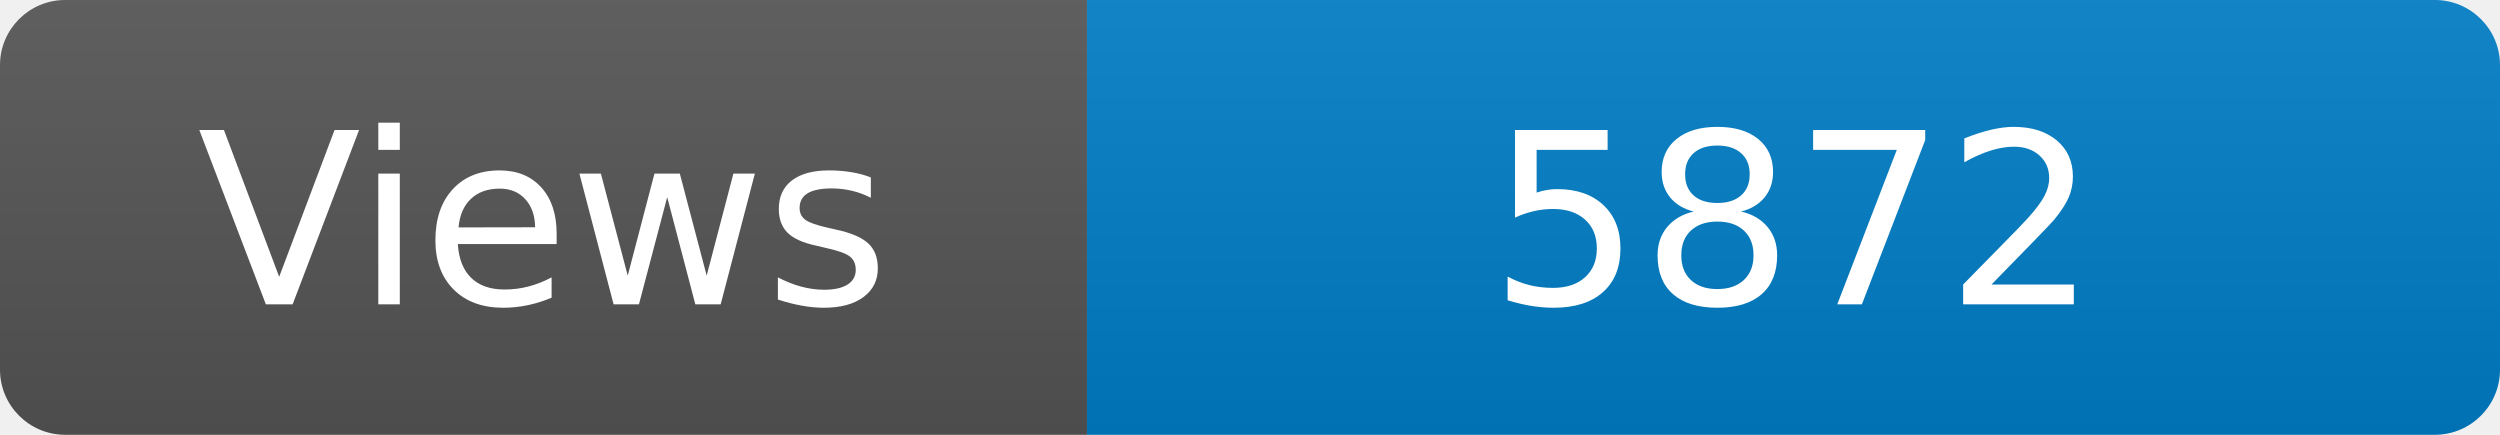
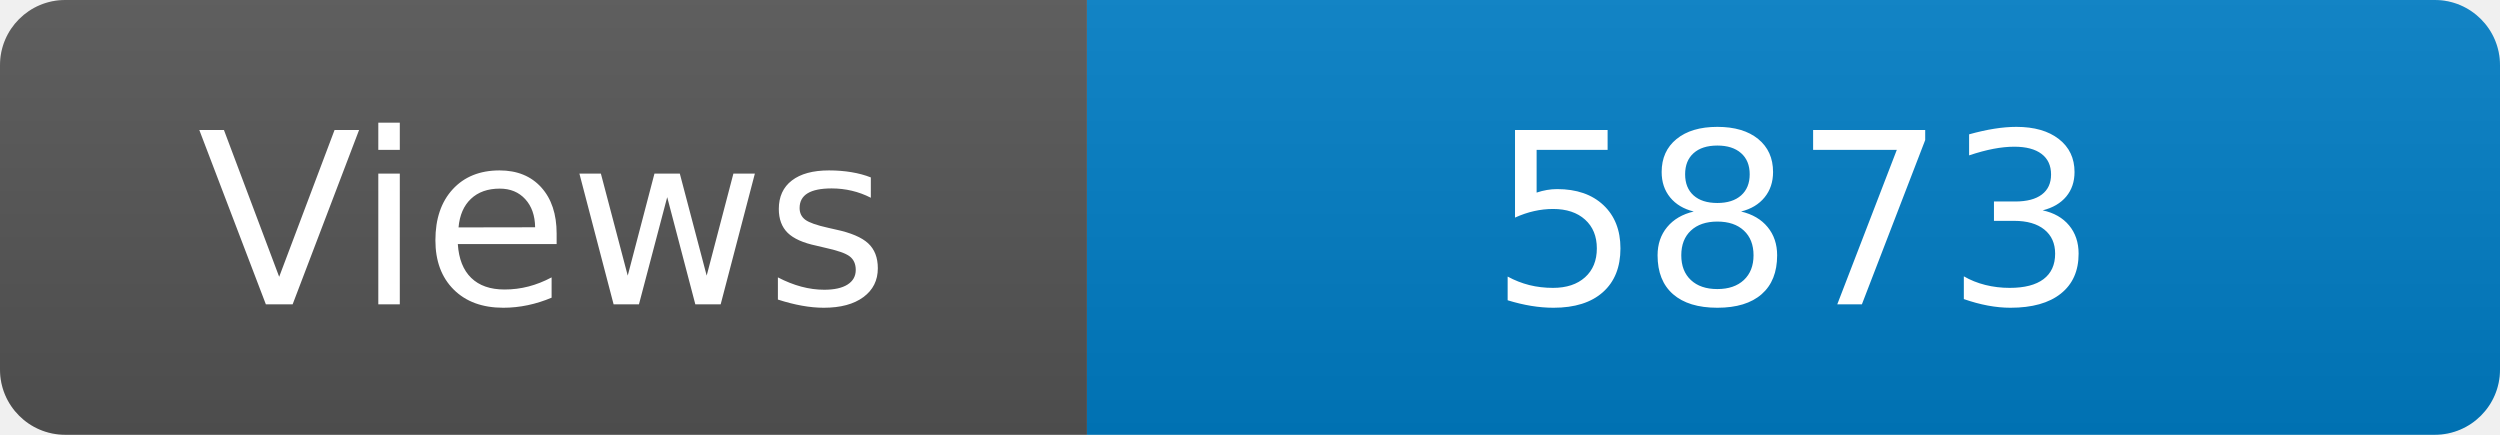
<svg xmlns="http://www.w3.org/2000/svg" width="115" height="20" role="img" aria-label="Maintained?: yes">
  <linearGradient id="s" x2="0" y2="100%">
    <stop offset="0" stop-color="#bbb" stop-opacity=".1" />
    <stop offset="1" stop-opacity=".1" />
  </linearGradient>
  <clipPath id="r">
    <rect width="115" height="20" rx="3" fill="#fff" />
  </clipPath>
  <g clip-path="url(#r)">
    <rect width="50" height="20" fill="#555" />
    <rect x="50" width="160" height="20" fill="#007ec6" />
    <rect width="115" height="20" fill="url(#s)" />
  </g>
  <g fill="#fff" text-anchor="middle" font-family="Verdana,Geneva,DejaVu Sans,sans-serif" font-size="110">
    <text x="250" y="140" transform="scale(.1)" fill="#fff">Views</text>
-     <text x="825" y="140" transform="scale(.1)" fill="#fff">5872</text>
+     <text x="825" y="140" transform="scale(.1)" fill="#fff">5873</text>
  </g>
</svg>
